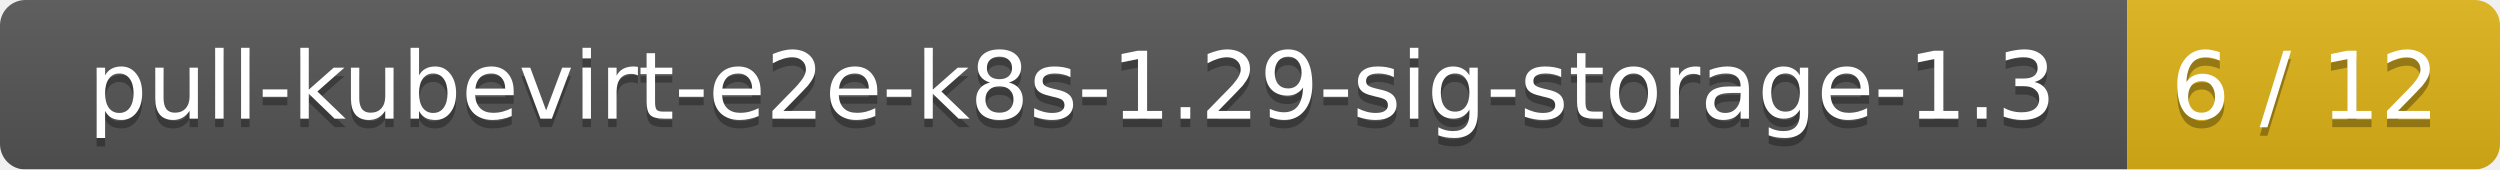
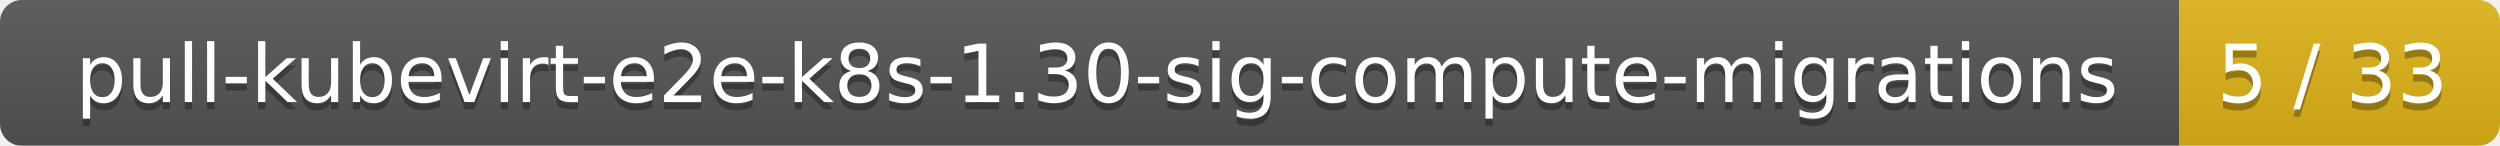
- <svg xmlns="http://www.w3.org/2000/svg" width="295" height="20">
+ <svg xmlns="http://www.w3.org/2000/svg" width="343" height="20">
  <linearGradient id="smooth" x2="0" y2="100%">
    <stop offset="0" stop-color="#bbb" stop-opacity=".1" />
    <stop offset="1" stop-opacity=".1" />
  </linearGradient>
  <mask id="round">
-     <rect width="295" height="20" rx="3" fill="#fff" />
+     <rect width="343" height="20" rx="3" fill="#fff" />
  </mask>
  <g mask="url(#round)">
-     <rect width="251" height="20" fill="#555" />
-     <rect x="251" width="44" height="20" fill="#dfb317" />
-     <rect width="295" height="20" fill="url(#smooth)" />
+     <rect width="299" height="20" fill="#555" />
+     <rect x="299" width="44" height="20" fill="#dfb317" />
+     <rect width="343" height="20" fill="url(#smooth)" />
  </g>
  <g fill="#fff" text-anchor="middle" font-family="DejaVu Sans,Verdana,Geneva,sans-serif" font-size="11">
-     <text x="126.5" y="15" fill="#010101" fill-opacity=".3">pull-kubevirt-e2e-k8s-1.29-sig-storage-1.3</text>
-     <text x="126.5" y="14">pull-kubevirt-e2e-k8s-1.29-sig-storage-1.3</text>
-     <text x="272" y="15" fill="#010101" fill-opacity=".3">6 / 12</text>
-     <text x="272" y="14">6 / 12</text>
+     <text x="150.5" y="15" fill="#010101" fill-opacity=".3">pull-kubevirt-e2e-k8s-1.30-sig-compute-migrations</text>
+     <text x="150.5" y="14">pull-kubevirt-e2e-k8s-1.30-sig-compute-migrations</text>
+     <text x="320" y="15" fill="#010101" fill-opacity=".3">5 / 33</text>
+     <text x="320" y="14">5 / 33</text>
  </g>
</svg>
